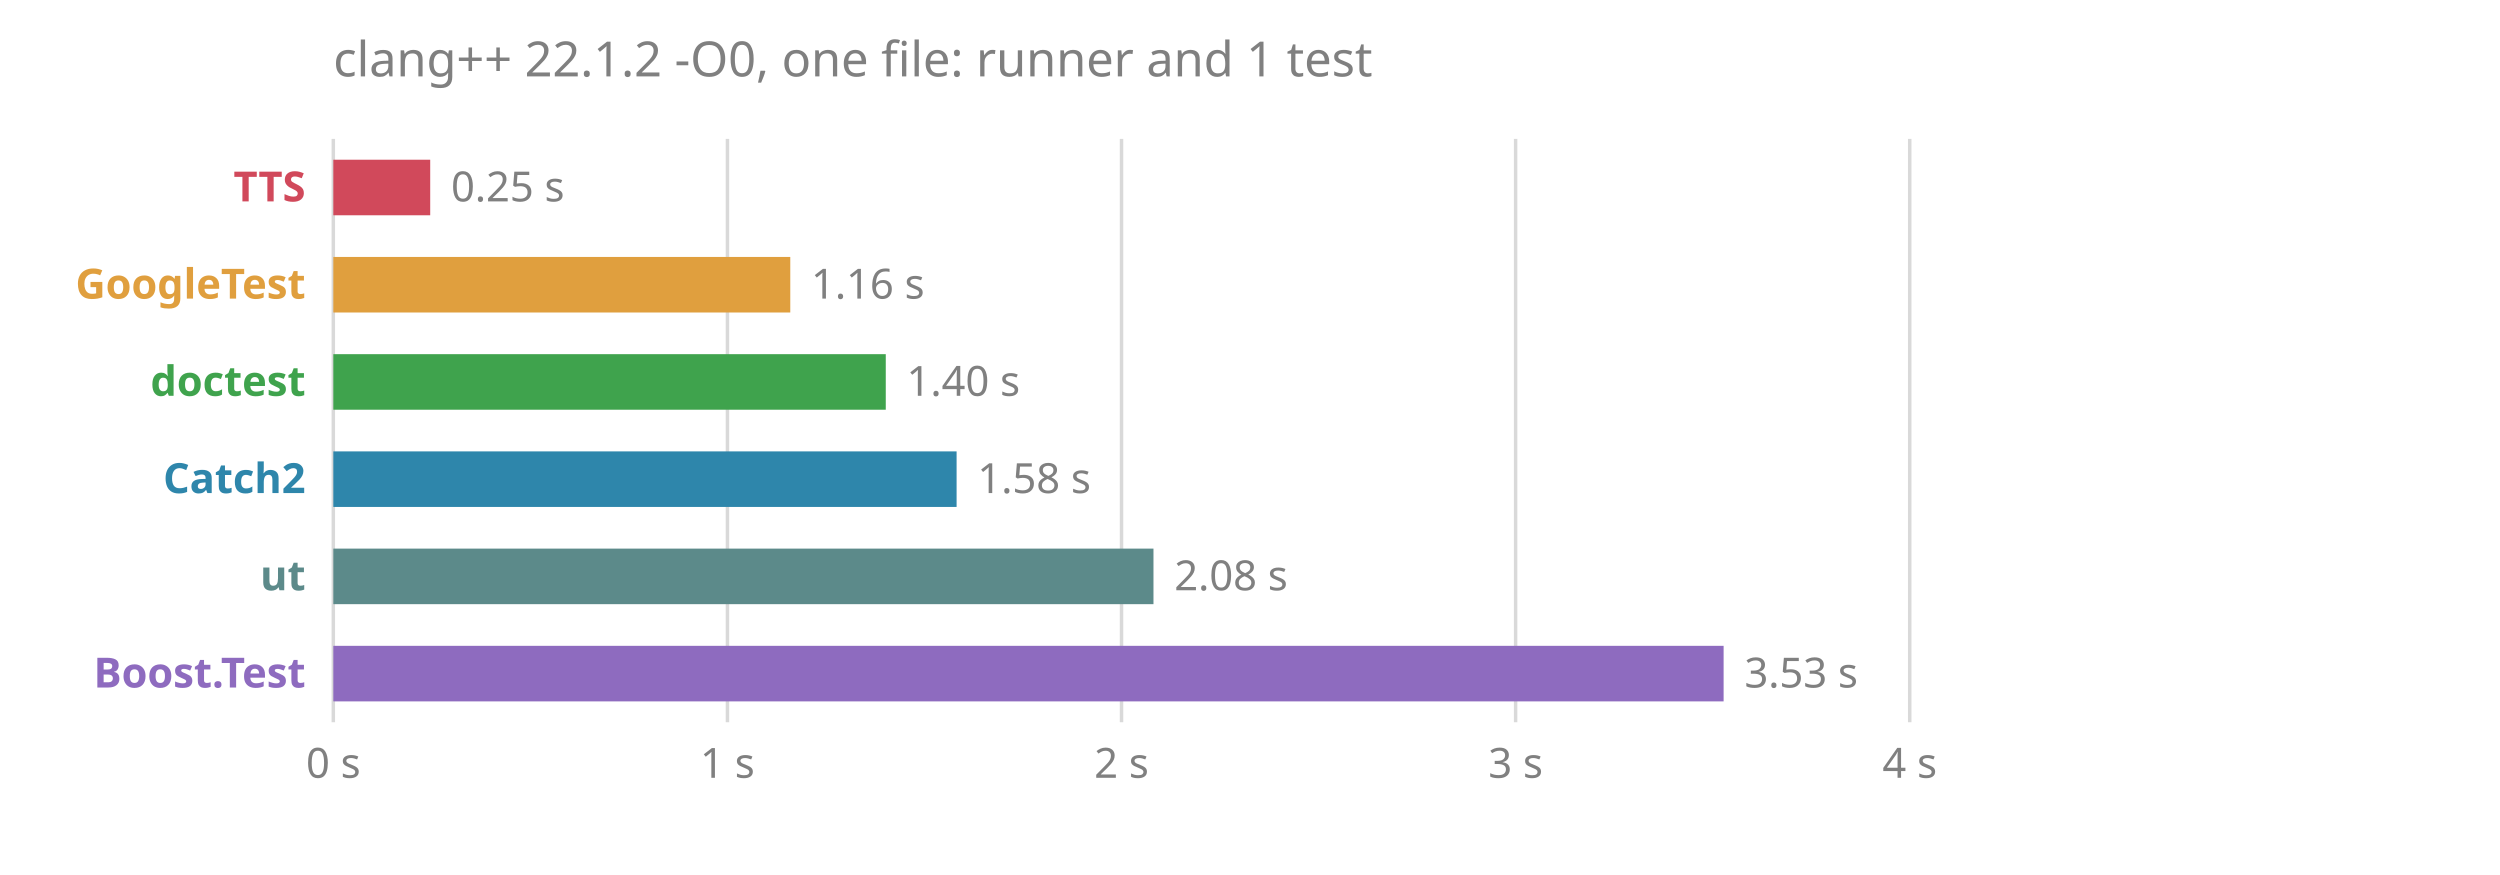
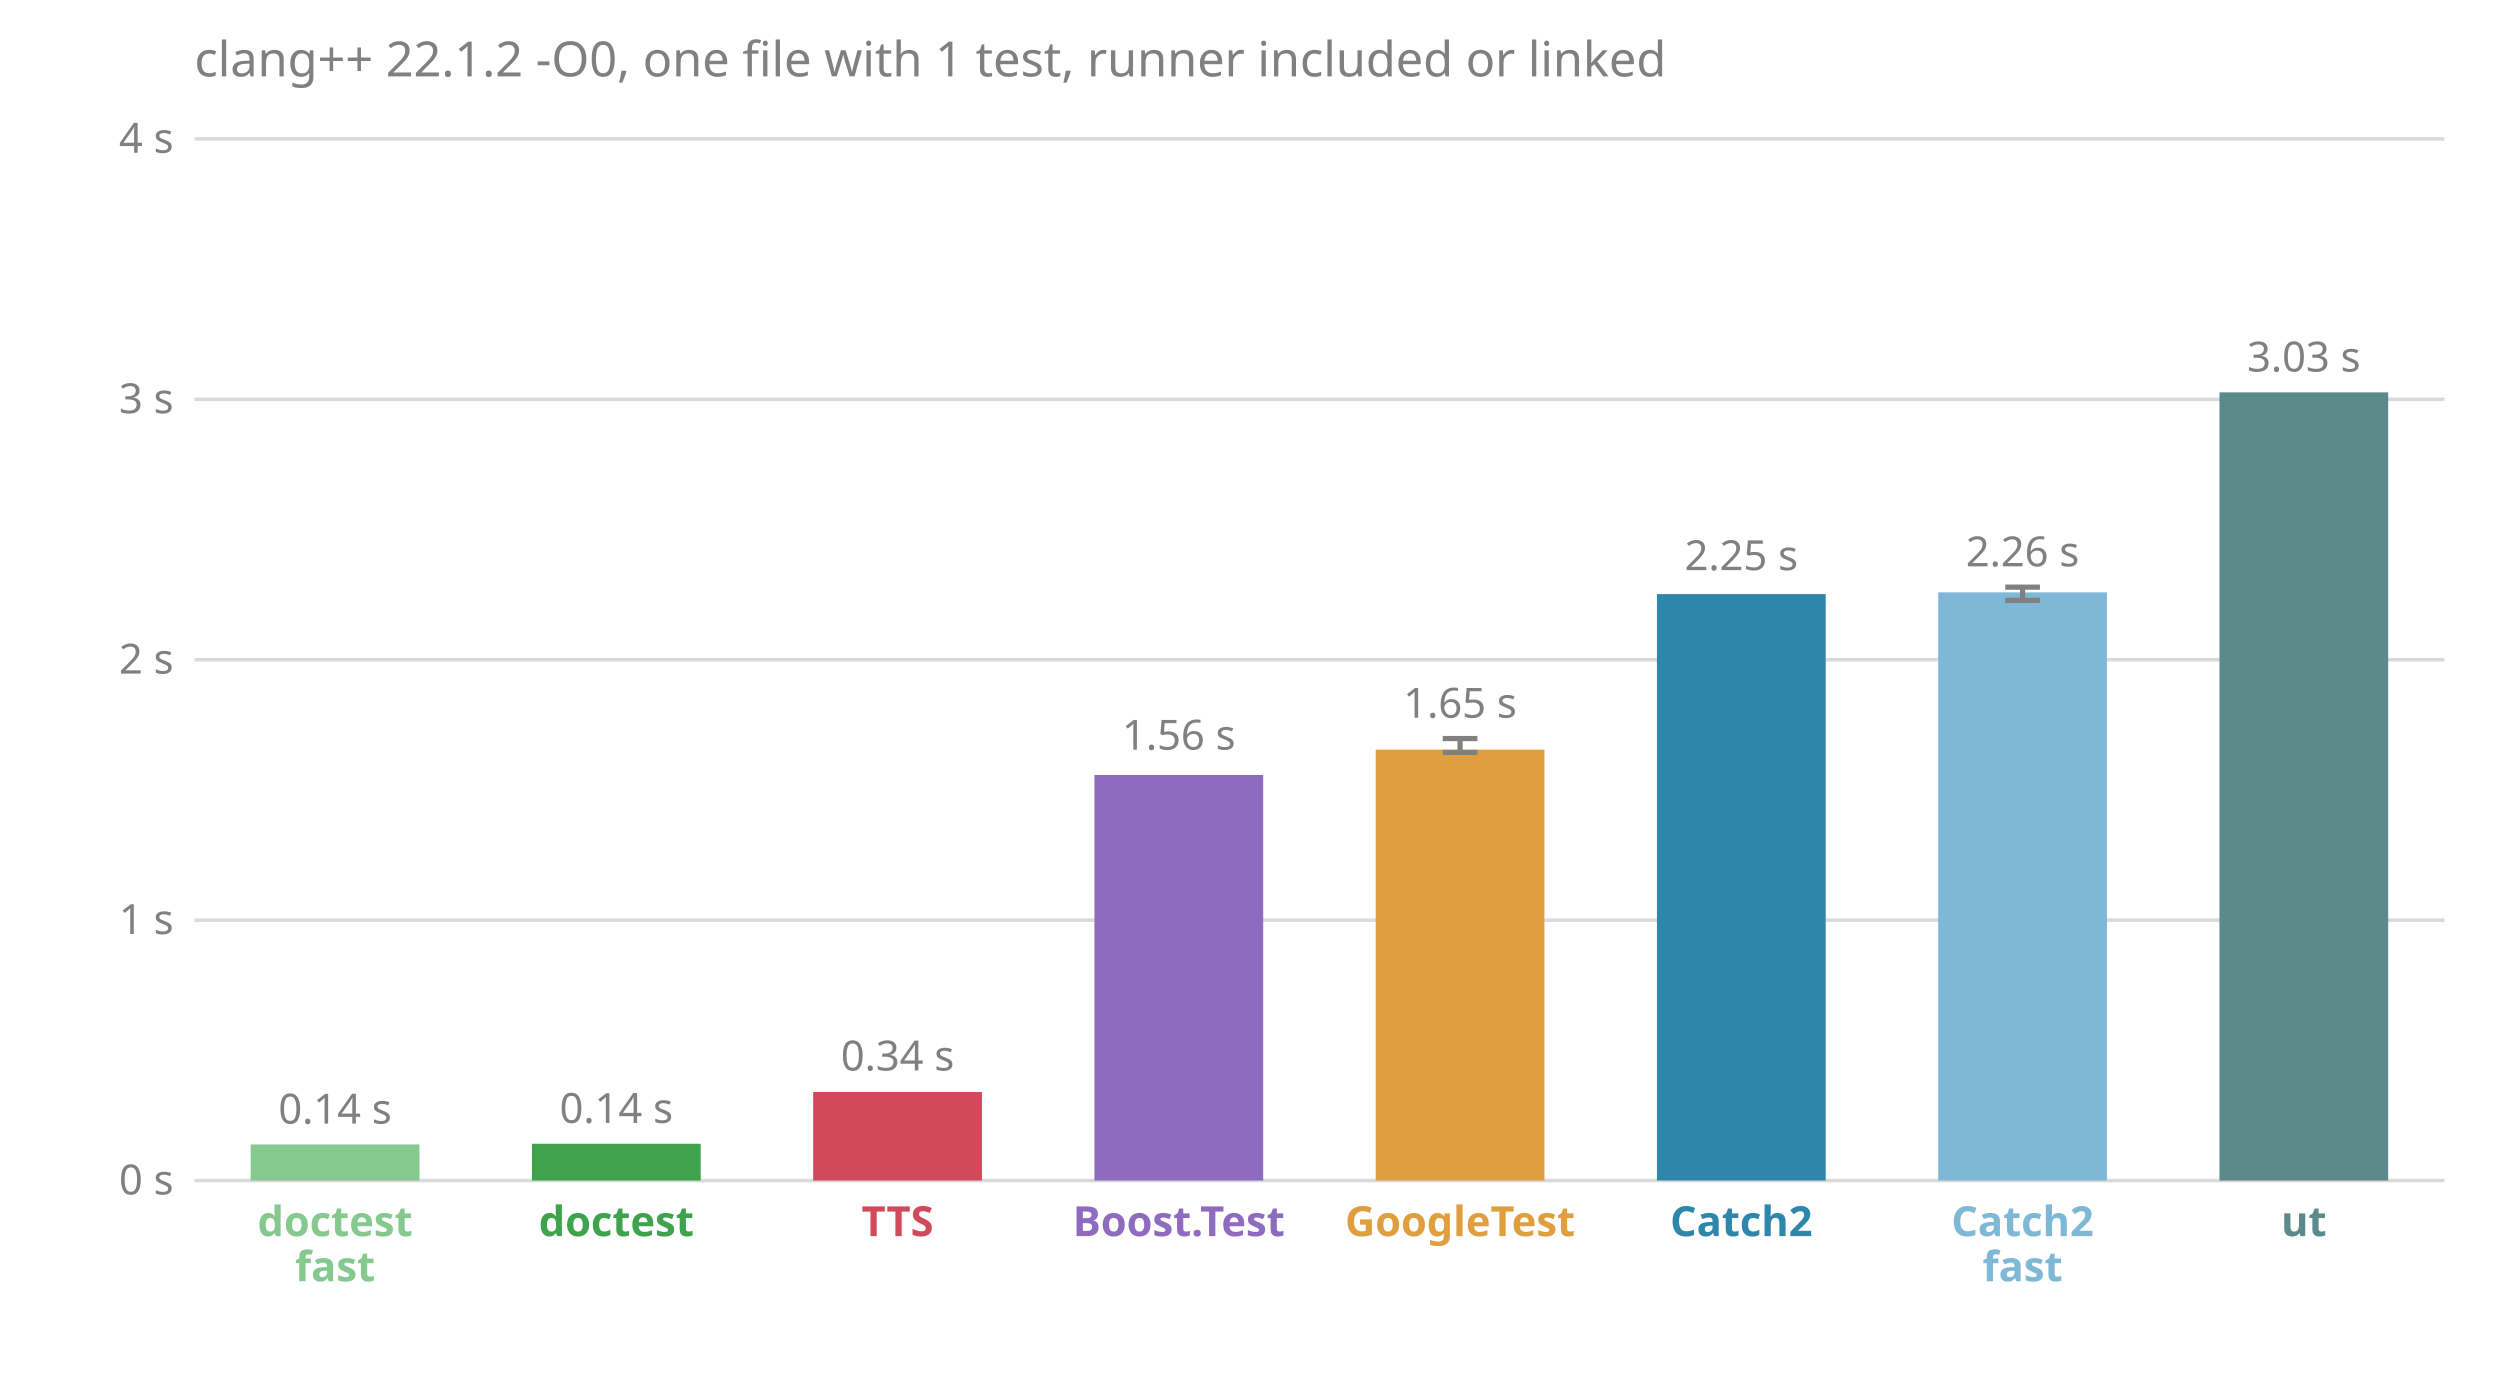
- <svg xmlns="http://www.w3.org/2000/svg" viewBox="0 0 720 252" font-family="sans-serif" font-size="12">
-   <text x="96" y="22" fill="#808080" font-size="14">clang++ 22.1.2 -O0, one file: runner and 1 test</text>
-   <line x1="96.0" x2="96.0" y1="40" y2="208" stroke="#808080" stroke-opacity="0.3" />
-   <text x="96.0" y="224" fill="#808080" text-anchor="middle">0 s</text>
-   <line x1="209.5" x2="209.5" y1="40" y2="208" stroke="#808080" stroke-opacity="0.3" />
-   <text x="209.5" y="224" fill="#808080" text-anchor="middle">1 s</text>
-   <line x1="323.0" x2="323.0" y1="40" y2="208" stroke="#808080" stroke-opacity="0.3" />
-   <text x="323.0" y="224" fill="#808080" text-anchor="middle">2 s</text>
-   <line x1="436.5" x2="436.5" y1="40" y2="208" stroke="#808080" stroke-opacity="0.3" />
-   <text x="436.5" y="224" fill="#808080" text-anchor="middle">3 s</text>
-   <line x1="550.0" x2="550.0" y1="40" y2="208" stroke="#808080" stroke-opacity="0.3" />
-   <text x="550.0" y="224" fill="#808080" text-anchor="middle">4 s</text>
-   <text x="88" y="58" fill="#d1495b" font-weight="bold" text-anchor="end">TTS</text>
-   <rect x="96" y="46" width="27.9" height="16" fill="#d1495b" />
-   <text x="129.9" y="58" fill="#808080">0.25 s</text>
-   <text x="88" y="86" fill="#e09f3e" font-weight="bold" text-anchor="end">GoogleTest</text>
-   <rect x="96" y="74" width="131.6" height="16" fill="#e09f3e" />
-   <text x="233.6" y="86" fill="#808080">1.16 s</text>
-   <text x="88" y="114" fill="#3fa34d" font-weight="bold" text-anchor="end">doctest</text>
-   <rect x="96" y="102" width="159.1" height="16" fill="#3fa34d" />
-   <text x="261.1" y="114" fill="#808080">1.40 s</text>
-   <text x="88" y="142" fill="#2e86ab" font-weight="bold" text-anchor="end">Catch2</text>
-   <rect x="96" y="130" width="179.5" height="16" fill="#2e86ab" />
-   <text x="281.5" y="142" fill="#808080">1.58 s</text>
-   <text x="88" y="170" fill="#5c8a8a" font-weight="bold" text-anchor="end">ut</text>
-   <rect x="96" y="158" width="236.2" height="16" fill="#5c8a8a" />
-   <text x="338.2" y="170" fill="#808080">2.08 s</text>
-   <text x="88" y="198" fill="#8e6bbf" font-weight="bold" text-anchor="end">Boost.Test</text>
-   <rect x="96" y="186" width="400.4" height="16" fill="#8e6bbf" />
-   <text x="502.4" y="198" fill="#808080">3.53 s</text>
+ <svg xmlns="http://www.w3.org/2000/svg" viewBox="0 0 720 400" font-family="sans-serif" font-size="12">
+   <text x="56.0" y="22.0" fill="#808080" font-size="14">clang++ 22.1.2 -O0, one file with 1 test, runner included or linked</text>
+   <line x1="56.0" x2="704.0" y1="340.0" y2="340.0" stroke="#808080" stroke-opacity="0.3" />
+   <text x="50.0" y="344.0" fill="#808080" text-anchor="end">0 s</text>
+   <line x1="56.0" x2="704.0" y1="265.0" y2="265.0" stroke="#808080" stroke-opacity="0.3" />
+   <text x="50.0" y="269.0" fill="#808080" text-anchor="end">1 s</text>
+   <line x1="56.0" x2="704.0" y1="190.0" y2="190.0" stroke="#808080" stroke-opacity="0.3" />
+   <text x="50.0" y="194.0" fill="#808080" text-anchor="end">2 s</text>
+   <line x1="56.0" x2="704.0" y1="115.0" y2="115.0" stroke="#808080" stroke-opacity="0.3" />
+   <text x="50.0" y="119.0" fill="#808080" text-anchor="end">3 s</text>
+   <line x1="56.0" x2="704.0" y1="40.0" y2="40.0" stroke="#808080" stroke-opacity="0.3" />
+   <text x="50.0" y="44.0" fill="#808080" text-anchor="end">4 s</text>
+   <rect x="72.2" y="329.6" width="48.6" height="10.4" fill="#86c98e" />
+   <text x="96.5" y="323.6" fill="#808080" text-anchor="middle">0.14 s</text>
+   <text x="96.5" y="356.0" fill="#86c98e" font-weight="bold" text-anchor="middle">doctest</text>
+   <text x="96.5" y="369.0" fill="#86c98e" font-weight="bold" text-anchor="middle">fast</text>
+   <rect x="153.2" y="329.4" width="48.6" height="10.6" fill="#3fa34d" />
+   <text x="177.5" y="323.4" fill="#808080" text-anchor="middle">0.14 s</text>
+   <text x="177.5" y="356.0" fill="#3fa34d" font-weight="bold" text-anchor="middle">doctest</text>
+   <rect x="234.2" y="314.5" width="48.6" height="25.5" fill="#d1495b" />
+   <text x="258.5" y="308.3" fill="#808080" text-anchor="middle">0.34 s</text>
+   <text x="258.5" y="356.0" fill="#d1495b" font-weight="bold" text-anchor="middle">TTS</text>
+   <rect x="315.2" y="223.2" width="48.6" height="116.8" fill="#8e6bbf" />
+   <text x="339.5" y="215.9" fill="#808080" text-anchor="middle">1.56 s</text>
+   <text x="339.5" y="356.0" fill="#8e6bbf" font-weight="bold" text-anchor="middle">Boost.Test</text>
+   <rect x="396.2" y="215.9" width="48.6" height="124.1" fill="#e09f3e" />
+   <line x1="420.5" x2="420.5" y1="216.7" y2="212.7" stroke="#808080" stroke-width="1.5" />
+   <line x1="415.5" x2="425.5" y1="216.7" y2="216.7" stroke="#808080" stroke-width="1.5" />
+   <line x1="415.5" x2="425.5" y1="212.7" y2="212.7" stroke="#808080" stroke-width="1.5" />
+   <text x="420.5" y="206.7" fill="#808080" text-anchor="middle">1.65 s</text>
+   <text x="420.5" y="356.0" fill="#e09f3e" font-weight="bold" text-anchor="middle">GoogleTest</text>
+   <rect x="477.2" y="171.1" width="48.6" height="168.9" fill="#2e86ab" />
+   <text x="501.5" y="164.2" fill="#808080" text-anchor="middle">2.25 s</text>
+   <text x="501.5" y="356.0" fill="#2e86ab" font-weight="bold" text-anchor="middle">Catch2</text>
+   <rect x="558.2" y="170.6" width="48.6" height="169.4" fill="#7fb8d6" />
+   <line x1="582.5" x2="582.5" y1="172.9" y2="169.1" stroke="#808080" stroke-width="1.5" />
+   <line x1="577.5" x2="587.5" y1="172.9" y2="172.9" stroke="#808080" stroke-width="1.5" />
+   <line x1="577.5" x2="587.5" y1="169.1" y2="169.1" stroke="#808080" stroke-width="1.5" />
+   <text x="582.5" y="163.1" fill="#808080" text-anchor="middle">2.26 s</text>
+   <text x="582.5" y="356.0" fill="#7fb8d6" font-weight="bold" text-anchor="middle">Catch2</text>
+   <text x="582.5" y="369.0" fill="#7fb8d6" font-weight="bold" text-anchor="middle">fast</text>
+   <rect x="639.2" y="113.0" width="48.6" height="227.0" fill="#5c8a8a" />
+   <text x="663.5" y="107.0" fill="#808080" text-anchor="middle">3.03 s</text>
+   <text x="663.5" y="356.0" fill="#5c8a8a" font-weight="bold" text-anchor="middle">ut</text>
</svg>
